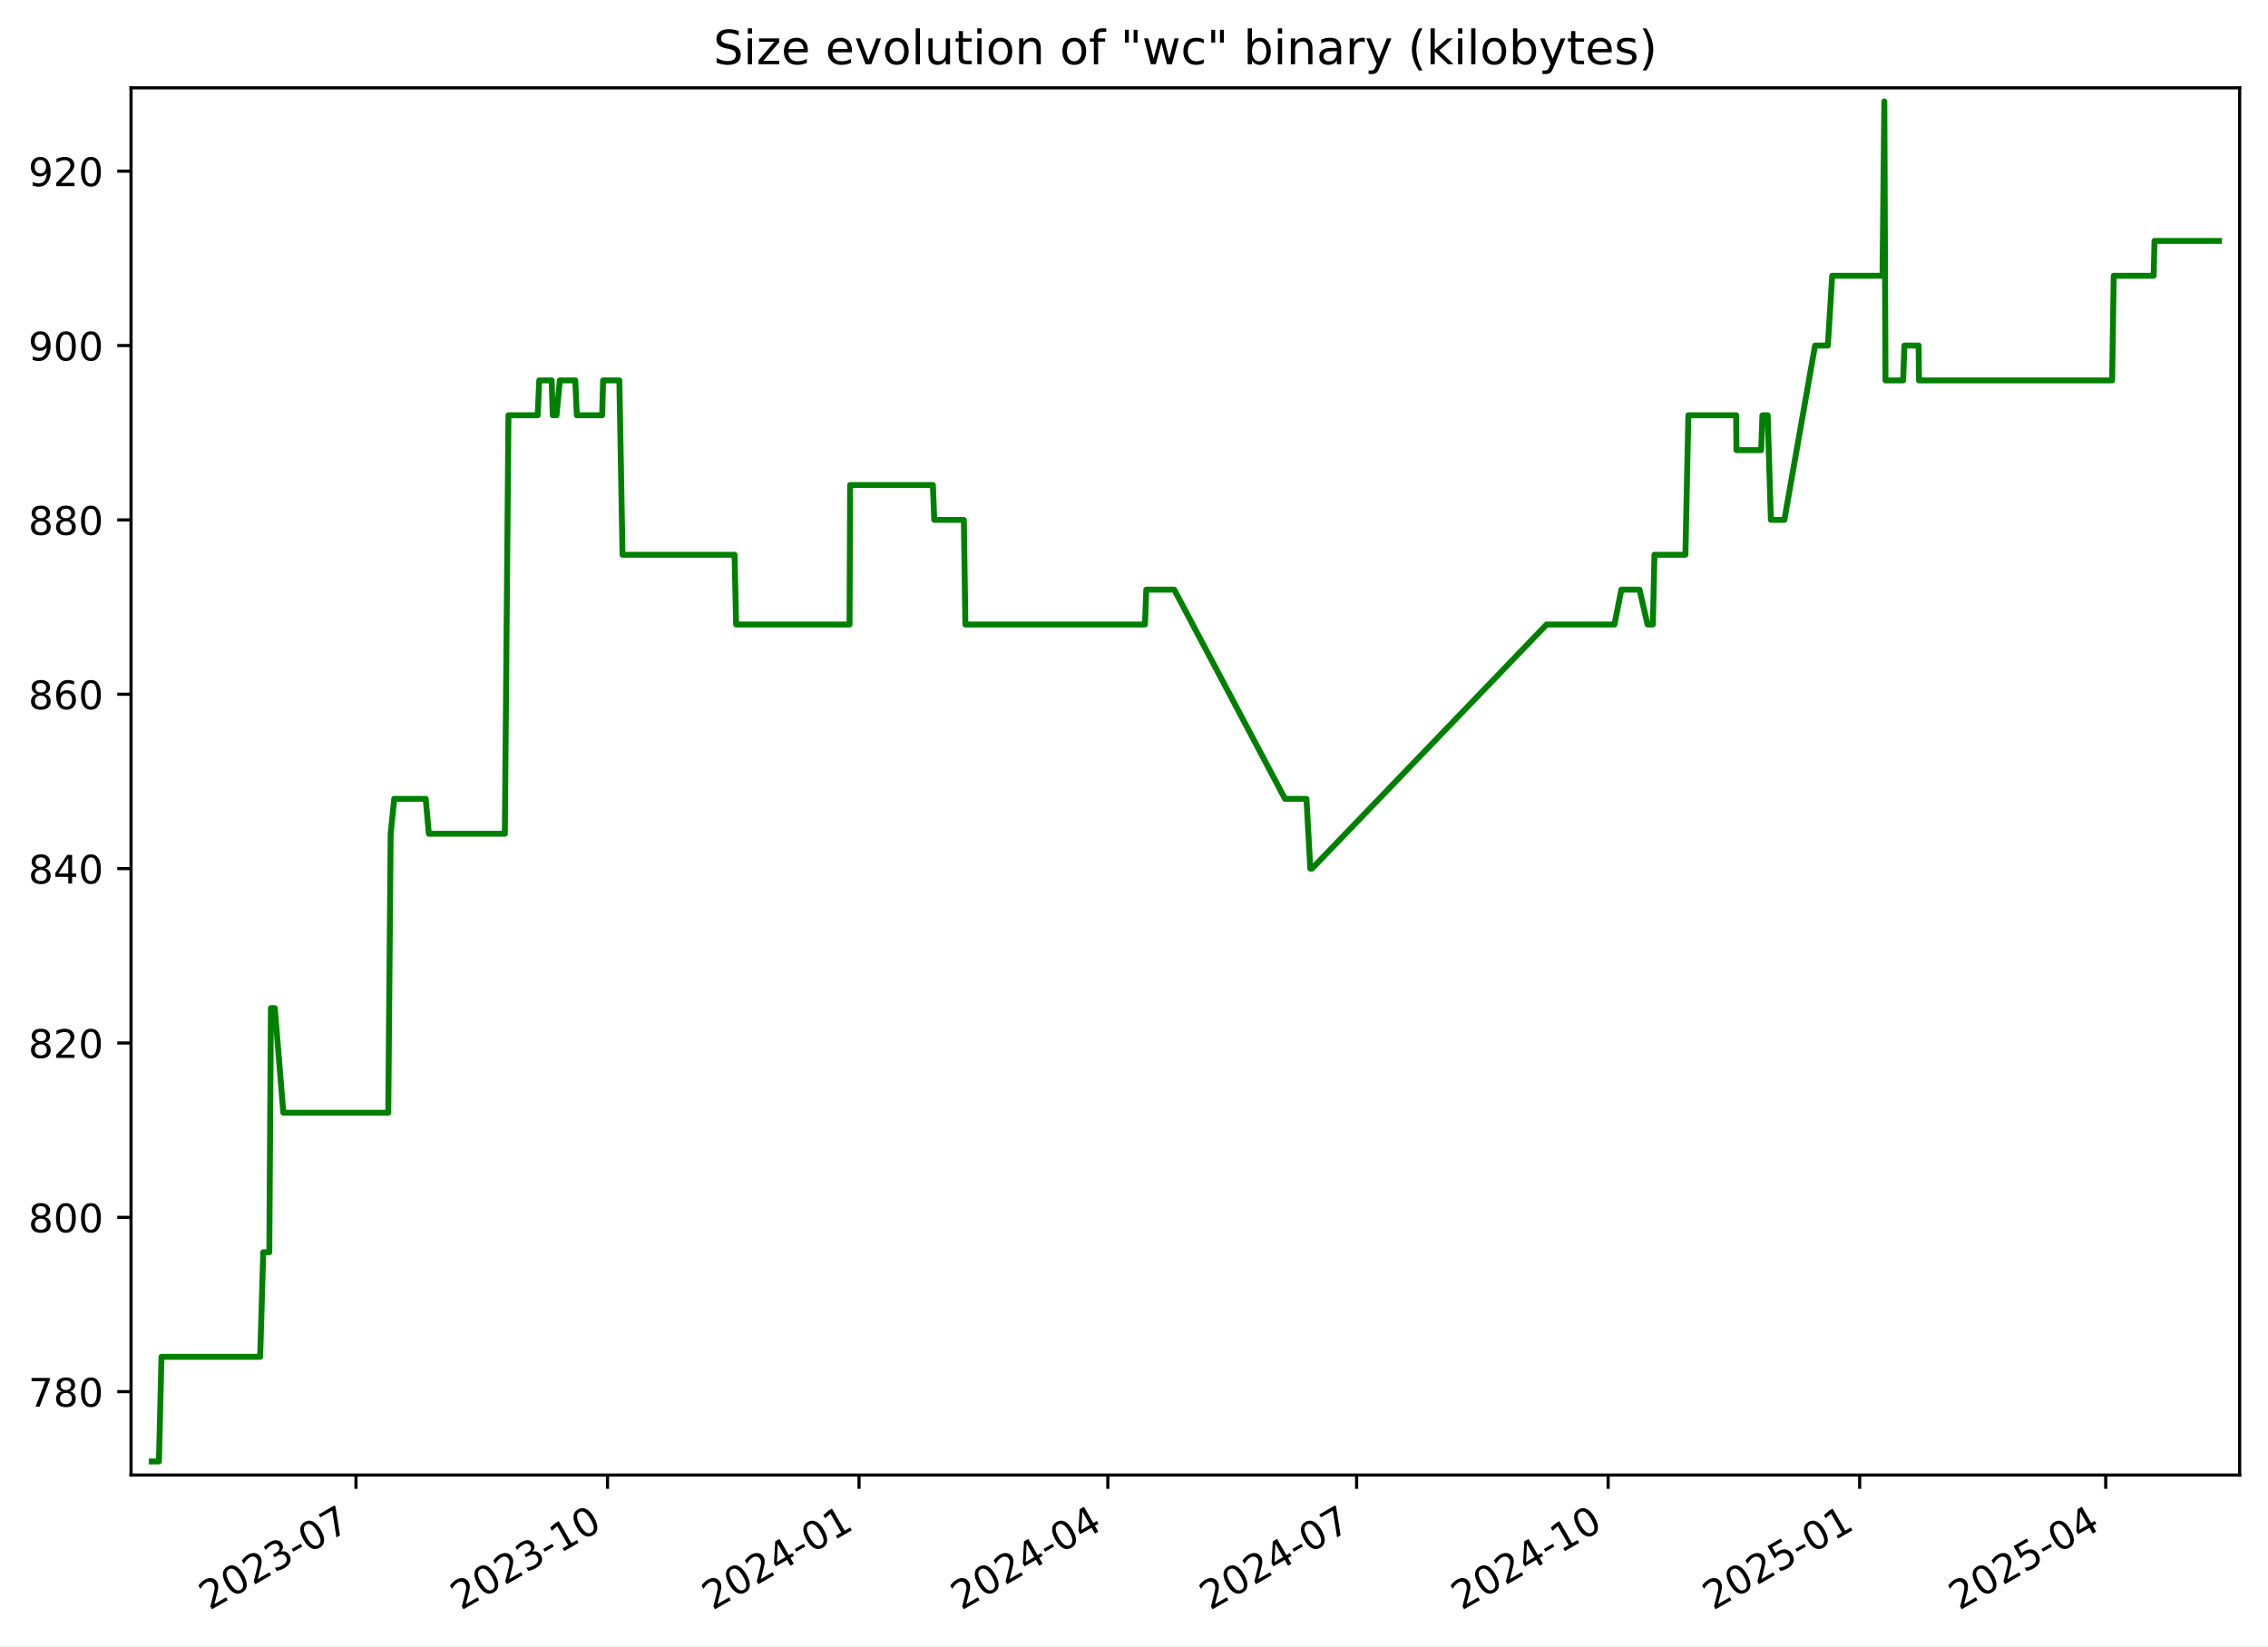
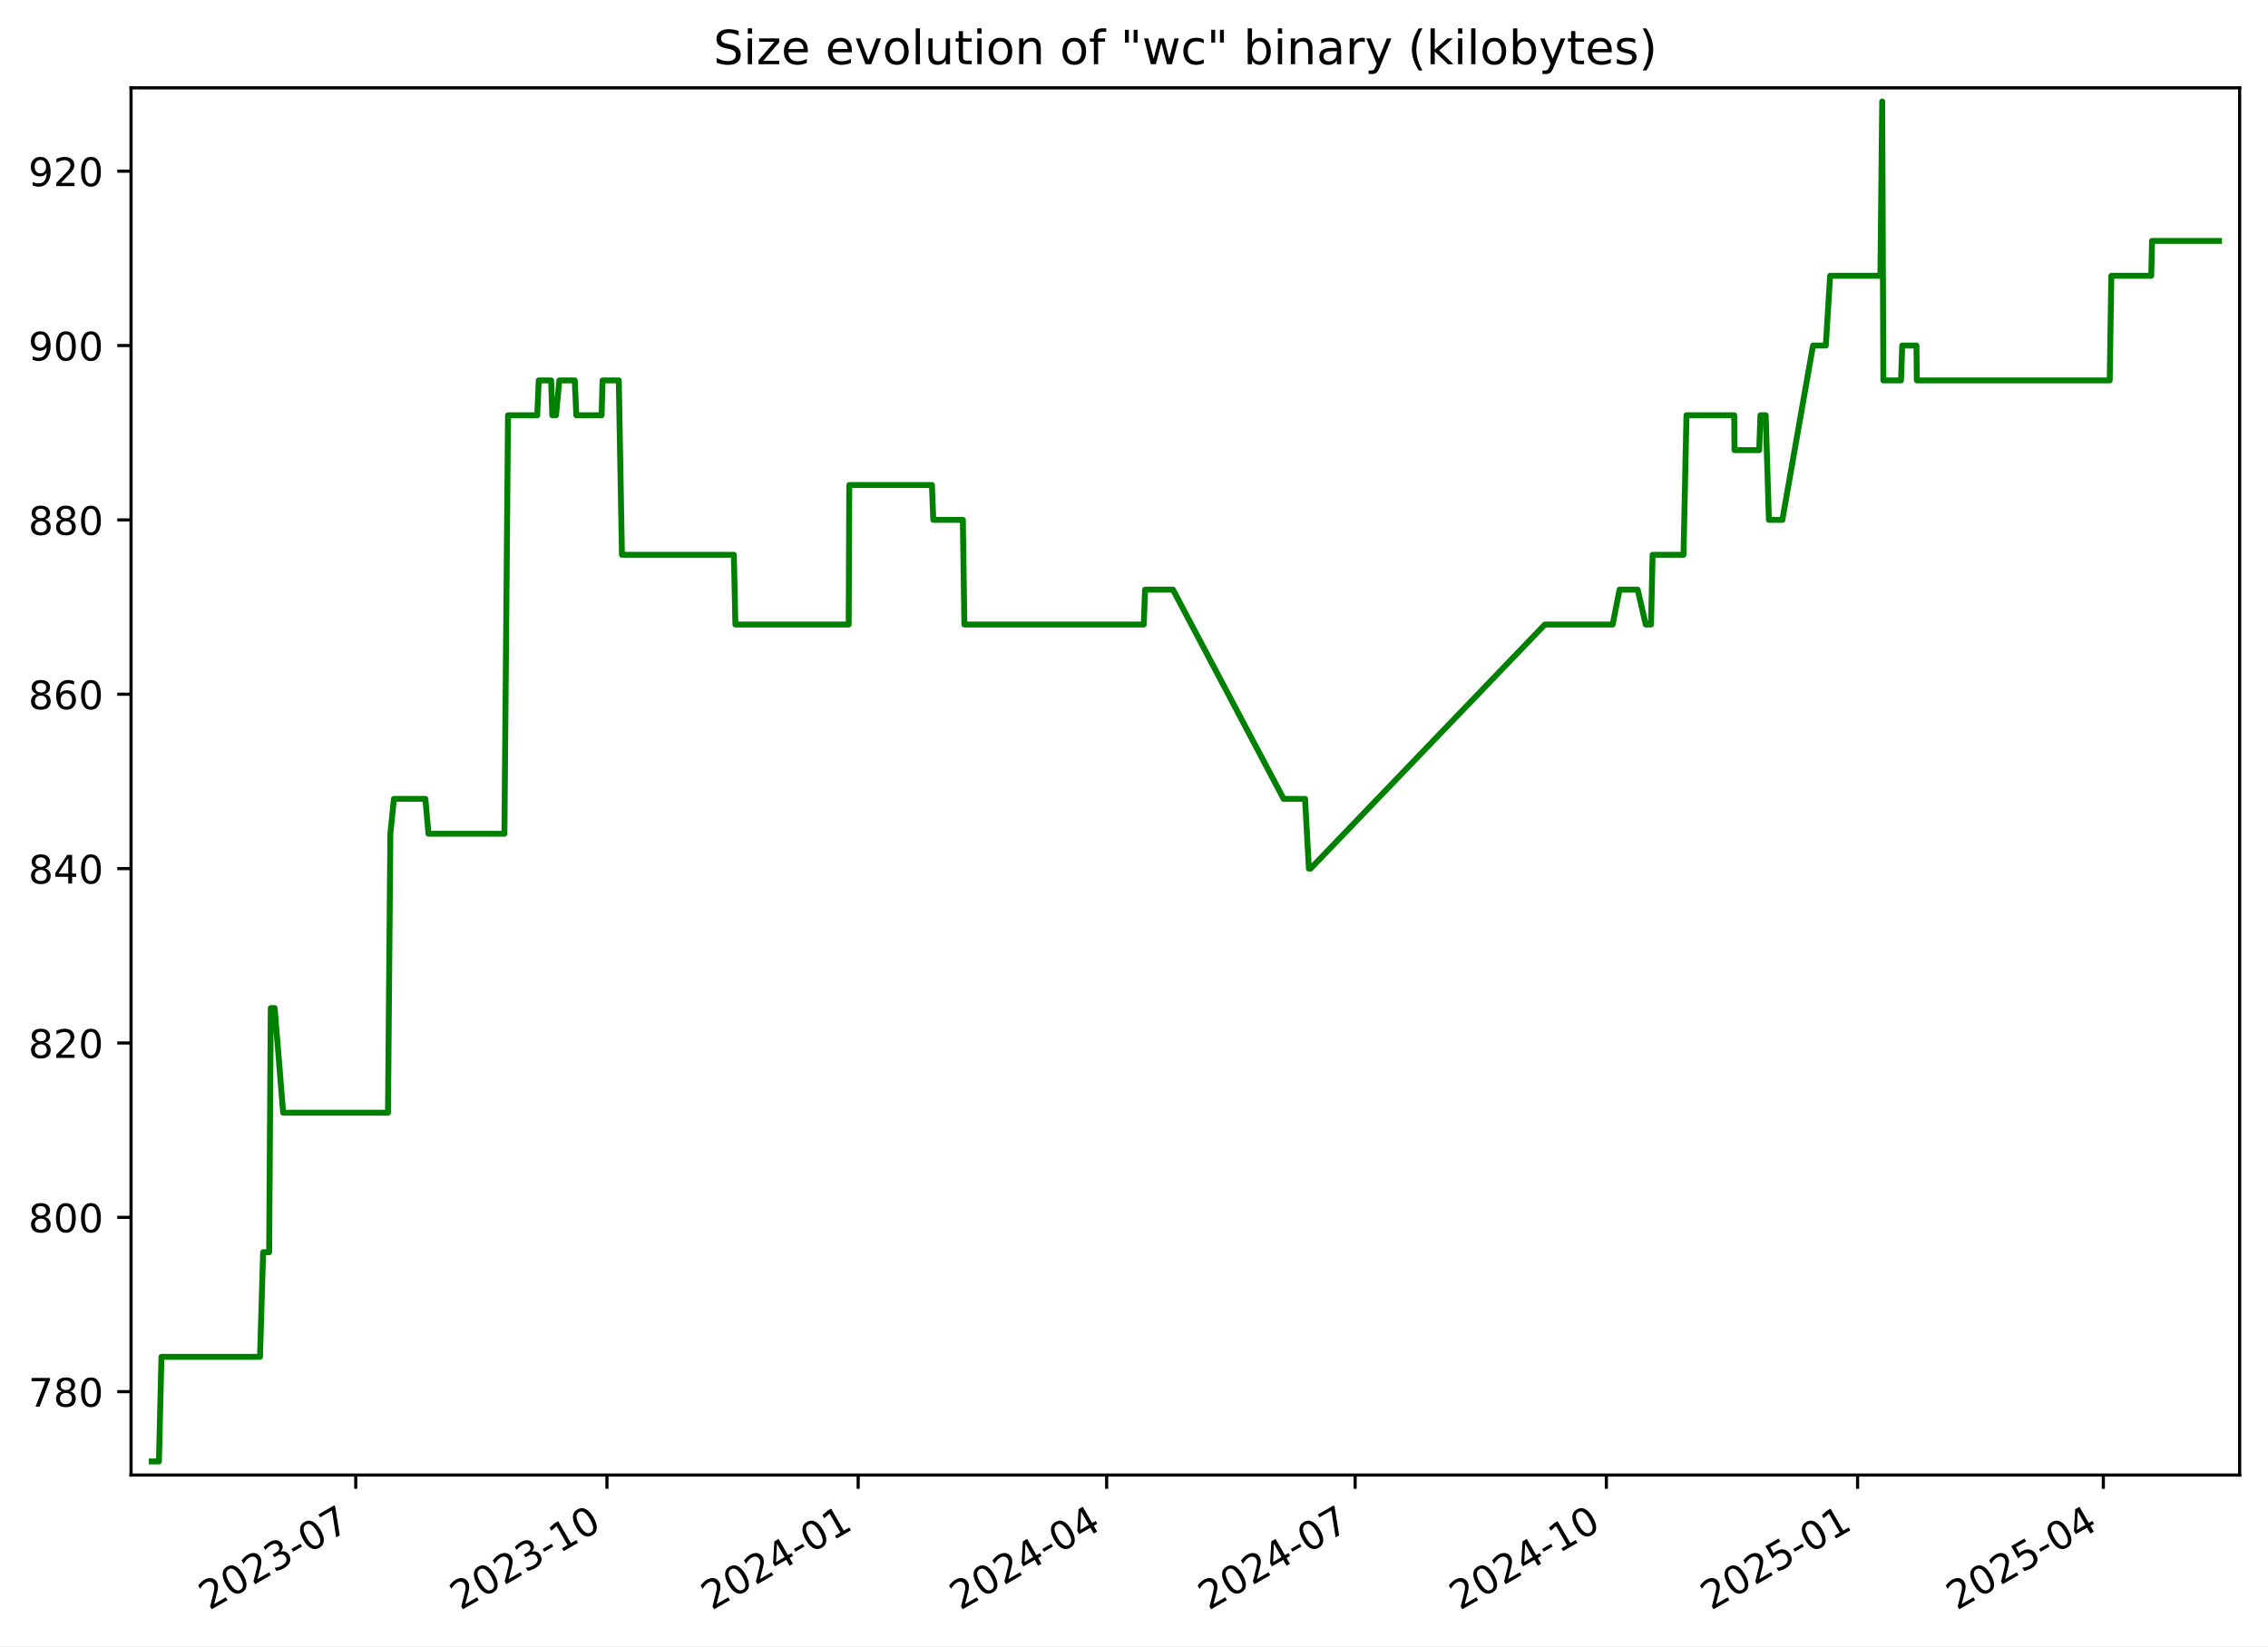
<svg xmlns="http://www.w3.org/2000/svg" xmlns:xlink="http://www.w3.org/1999/xlink" width="576.168pt" height="418.303pt" viewBox="0 0 576.168 418.303" version="1.1">
  <defs>
    <style type="text/css">*{stroke-linejoin: round; stroke-linecap: butt}</style>
  </defs>
  <g id="figure_1">
    <g id="patch_1">
      <path d="M -0 418.303  L 576.168 418.303  L 576.168 0  L -0 0  z " style="fill: #ffffff" />
    </g>
    <g id="axes_1">
      <g id="patch_2">
        <path d="M 33.288 374.83  L 568.967 374.83  L 568.967 22.318  L 33.288 22.318  z " style="fill: #ffffff" />
      </g>
      <g id="matplotlib.axis_1">
        <g id="xtick_1">
          <g id="line2d_1">
            <defs>
-               <path id="m609a48b369" d="M 0 0  L 0 3.5  " style="stroke: #000000; stroke-width: 0.8" />
+               <path id="mdf8e93906c" d="M 0 0  L 0 3.5  " style="stroke: #000000; stroke-width: 0.8" />
            </defs>
            <g>
-               <use xlink:href="#m609a48b369" x="90.436" y="374.83" style="stroke: #000000; stroke-width: 0.8" />
+               <use xlink:href="#mdf8e93906c" x="90.372" y="374.83" style="stroke: #000000; stroke-width: 0.8" />
            </g>
          </g>
          <g id="text_1">
-             <g transform="translate(53.21115 409.302) rotate(-30) scale(0.1 -0.1)">
+             <g transform="translate(53.14752 409.302) rotate(-30) scale(0.1 -0.1)">
              <defs>
                <path id="DejaVuSans-32" d="M 1228 531  L 3431 531  L 3431 0  L 469 0  L 469 531  Q 828 903 1448 1529  Q 2069 2156 2228 2338  Q 2531 2678 2651 2914  Q 2772 3150 2772 3378  Q 2772 3750 2511 3984  Q 2250 4219 1831 4219  Q 1534 4219 1204 4116  Q 875 4013 500 3803  L 500 4441  Q 881 4594 1212 4672  Q 1544 4750 1819 4750  Q 2544 4750 2975 4387  Q 3406 4025 3406 3419  Q 3406 3131 3298 2873  Q 3191 2616 2906 2266  Q 2828 2175 2409 1742  Q 1991 1309 1228 531  z " transform="scale(0.015625)" />
                <path id="DejaVuSans-30" d="M 2034 4250  Q 1547 4250 1301 3770  Q 1056 3291 1056 2328  Q 1056 1369 1301 889  Q 1547 409 2034 409  Q 2525 409 2770 889  Q 3016 1369 3016 2328  Q 3016 3291 2770 3770  Q 2525 4250 2034 4250  z M 2034 4750  Q 2819 4750 3233 4129  Q 3647 3509 3647 2328  Q 3647 1150 3233 529  Q 2819 -91 2034 -91  Q 1250 -91 836 529  Q 422 1150 422 2328  Q 422 3509 836 4129  Q 1250 4750 2034 4750  z " transform="scale(0.015625)" />
                <path id="DejaVuSans-33" d="M 2597 2516  Q 3050 2419 3304 2112  Q 3559 1806 3559 1356  Q 3559 666 3084 287  Q 2609 -91 1734 -91  Q 1441 -91 1130 -33  Q 819 25 488 141  L 488 750  Q 750 597 1062 519  Q 1375 441 1716 441  Q 2309 441 2620 675  Q 2931 909 2931 1356  Q 2931 1769 2642 2001  Q 2353 2234 1838 2234  L 1294 2234  L 1294 2753  L 1863 2753  Q 2328 2753 2575 2939  Q 2822 3125 2822 3475  Q 2822 3834 2567 4026  Q 2313 4219 1838 4219  Q 1578 4219 1281 4162  Q 984 4106 628 3988  L 628 4550  Q 988 4650 1302 4700  Q 1616 4750 1894 4750  Q 2613 4750 3031 4423  Q 3450 4097 3450 3541  Q 3450 3153 3228 2886  Q 3006 2619 2597 2516  z " transform="scale(0.015625)" />
                <path id="DejaVuSans-2d" d="M 313 2009  L 1997 2009  L 1997 1497  L 313 1497  L 313 2009  z " transform="scale(0.015625)" />
                <path id="DejaVuSans-37" d="M 525 4666  L 3525 4666  L 3525 4397  L 1831 0  L 1172 0  L 2766 4134  L 525 4134  L 525 4666  z " transform="scale(0.015625)" />
              </defs>
              <use xlink:href="#DejaVuSans-32" />
              <use xlink:href="#DejaVuSans-30" x="63.623" />
              <use xlink:href="#DejaVuSans-32" x="127.246" />
              <use xlink:href="#DejaVuSans-33" x="190.869" />
              <use xlink:href="#DejaVuSans-2d" x="254.492" />
              <use xlink:href="#DejaVuSans-30" x="290.576" />
              <use xlink:href="#DejaVuSans-37" x="354.199" />
            </g>
          </g>
        </g>
        <g id="xtick_2">
          <g id="line2d_2">
            <g>
-               <use xlink:href="#m609a48b369" x="154.334" y="374.83" style="stroke: #000000; stroke-width: 0.8" />
+               <use xlink:href="#mdf8e93906c" x="154.192" y="374.83" style="stroke: #000000; stroke-width: 0.8" />
            </g>
          </g>
          <g id="text_2">
-             <g transform="translate(117.1092 409.302) rotate(-30) scale(0.1 -0.1)">
+             <g transform="translate(116.9672 409.302) rotate(-30) scale(0.1 -0.1)">
              <defs>
                <path id="DejaVuSans-31" d="M 794 531  L 1825 531  L 1825 4091  L 703 3866  L 703 4441  L 1819 4666  L 2450 4666  L 2450 531  L 3481 531  L 3481 0  L 794 0  L 794 531  z " transform="scale(0.015625)" />
              </defs>
              <use xlink:href="#DejaVuSans-32" />
              <use xlink:href="#DejaVuSans-30" x="63.623" />
              <use xlink:href="#DejaVuSans-32" x="127.246" />
              <use xlink:href="#DejaVuSans-33" x="190.869" />
              <use xlink:href="#DejaVuSans-2d" x="254.492" />
              <use xlink:href="#DejaVuSans-31" x="290.576" />
              <use xlink:href="#DejaVuSans-30" x="354.199" />
            </g>
          </g>
        </g>
        <g id="xtick_3">
          <g id="line2d_3">
            <g>
-               <use xlink:href="#m609a48b369" x="218.232" y="374.83" style="stroke: #000000; stroke-width: 0.8" />
+               <use xlink:href="#mdf8e93906c" x="218.012" y="374.83" style="stroke: #000000; stroke-width: 0.8" />
            </g>
          </g>
          <g id="text_3">
-             <g transform="translate(181.0072 409.302) rotate(-30) scale(0.1 -0.1)">
+             <g transform="translate(180.7869 409.302) rotate(-30) scale(0.1 -0.1)">
              <defs>
                <path id="DejaVuSans-34" d="M 2419 4116  L 825 1625  L 2419 1625  L 2419 4116  z M 2253 4666  L 3047 4666  L 3047 1625  L 3713 1625  L 3713 1100  L 3047 1100  L 3047 0  L 2419 0  L 2419 1100  L 313 1100  L 313 1709  L 2253 4666  z " transform="scale(0.015625)" />
              </defs>
              <use xlink:href="#DejaVuSans-32" />
              <use xlink:href="#DejaVuSans-30" x="63.623" />
              <use xlink:href="#DejaVuSans-32" x="127.246" />
              <use xlink:href="#DejaVuSans-34" x="190.869" />
              <use xlink:href="#DejaVuSans-2d" x="254.492" />
              <use xlink:href="#DejaVuSans-30" x="290.576" />
              <use xlink:href="#DejaVuSans-31" x="354.199" />
            </g>
          </g>
        </g>
        <g id="xtick_4">
          <g id="line2d_4">
            <g>
-               <use xlink:href="#m609a48b369" x="281.436" y="374.83" style="stroke: #000000; stroke-width: 0.8" />
+               <use xlink:href="#mdf8e93906c" x="281.138" y="374.83" style="stroke: #000000; stroke-width: 0.8" />
            </g>
          </g>
          <g id="text_4">
-             <g transform="translate(244.2107 409.302) rotate(-30) scale(0.1 -0.1)">
+             <g transform="translate(243.9129 409.302) rotate(-30) scale(0.1 -0.1)">
              <use xlink:href="#DejaVuSans-32" />
              <use xlink:href="#DejaVuSans-30" x="63.623" />
              <use xlink:href="#DejaVuSans-32" x="127.246" />
              <use xlink:href="#DejaVuSans-34" x="190.869" />
              <use xlink:href="#DejaVuSans-2d" x="254.492" />
              <use xlink:href="#DejaVuSans-30" x="290.576" />
              <use xlink:href="#DejaVuSans-34" x="354.199" />
            </g>
          </g>
        </g>
        <g id="xtick_5">
          <g id="line2d_5">
            <g>
-               <use xlink:href="#m609a48b369" x="344.639" y="374.83" style="stroke: #000000; stroke-width: 0.8" />
+               <use xlink:href="#mdf8e93906c" x="344.264" y="374.83" style="stroke: #000000; stroke-width: 0.8" />
            </g>
          </g>
          <g id="text_5">
-             <g transform="translate(307.4142 409.302) rotate(-30) scale(0.1 -0.1)">
+             <g transform="translate(307.0388 409.302) rotate(-30) scale(0.1 -0.1)">
              <use xlink:href="#DejaVuSans-32" />
              <use xlink:href="#DejaVuSans-30" x="63.623" />
              <use xlink:href="#DejaVuSans-32" x="127.246" />
              <use xlink:href="#DejaVuSans-34" x="190.869" />
              <use xlink:href="#DejaVuSans-2d" x="254.492" />
              <use xlink:href="#DejaVuSans-30" x="290.576" />
              <use xlink:href="#DejaVuSans-37" x="354.199" />
            </g>
          </g>
        </g>
        <g id="xtick_6">
          <g id="line2d_6">
            <g>
-               <use xlink:href="#m609a48b369" x="408.537" y="374.83" style="stroke: #000000; stroke-width: 0.8" />
+               <use xlink:href="#mdf8e93906c" x="408.083" y="374.83" style="stroke: #000000; stroke-width: 0.8" />
            </g>
          </g>
          <g id="text_6">
-             <g transform="translate(371.3122 409.302) rotate(-30) scale(0.1 -0.1)">
+             <g transform="translate(370.8585 409.302) rotate(-30) scale(0.1 -0.1)">
              <use xlink:href="#DejaVuSans-32" />
              <use xlink:href="#DejaVuSans-30" x="63.623" />
              <use xlink:href="#DejaVuSans-32" x="127.246" />
              <use xlink:href="#DejaVuSans-34" x="190.869" />
              <use xlink:href="#DejaVuSans-2d" x="254.492" />
              <use xlink:href="#DejaVuSans-31" x="290.576" />
              <use xlink:href="#DejaVuSans-30" x="354.199" />
            </g>
          </g>
        </g>
        <g id="xtick_7">
          <g id="line2d_7">
            <g>
-               <use xlink:href="#m609a48b369" x="472.435" y="374.83" style="stroke: #000000; stroke-width: 0.8" />
+               <use xlink:href="#mdf8e93906c" x="471.903" y="374.83" style="stroke: #000000; stroke-width: 0.8" />
            </g>
          </g>
          <g id="text_7">
-             <g transform="translate(435.2102 409.302) rotate(-30) scale(0.1 -0.1)">
+             <g transform="translate(434.6782 409.302) rotate(-30) scale(0.1 -0.1)">
              <defs>
                <path id="DejaVuSans-35" d="M 691 4666  L 3169 4666  L 3169 4134  L 1269 4134  L 1269 2991  Q 1406 3038 1543 3061  Q 1681 3084 1819 3084  Q 2600 3084 3056 2656  Q 3513 2228 3513 1497  Q 3513 744 3044 326  Q 2575 -91 1722 -91  Q 1428 -91 1123 -41  Q 819 9 494 109  L 494 744  Q 775 591 1075 516  Q 1375 441 1709 441  Q 2250 441 2565 725  Q 2881 1009 2881 1497  Q 2881 1984 2565 2268  Q 2250 2553 1709 2553  Q 1456 2553 1204 2497  Q 953 2441 691 2322  L 691 4666  z " transform="scale(0.015625)" />
              </defs>
              <use xlink:href="#DejaVuSans-32" />
              <use xlink:href="#DejaVuSans-30" x="63.623" />
              <use xlink:href="#DejaVuSans-32" x="127.246" />
              <use xlink:href="#DejaVuSans-35" x="190.869" />
              <use xlink:href="#DejaVuSans-2d" x="254.492" />
              <use xlink:href="#DejaVuSans-30" x="290.576" />
              <use xlink:href="#DejaVuSans-31" x="354.199" />
            </g>
          </g>
        </g>
        <g id="xtick_8">
          <g id="line2d_8">
            <g>
-               <use xlink:href="#m609a48b369" x="534.944" y="374.83" style="stroke: #000000; stroke-width: 0.8" />
+               <use xlink:href="#mdf8e93906c" x="534.335" y="374.83" style="stroke: #000000; stroke-width: 0.8" />
            </g>
          </g>
          <g id="text_8">
-             <g transform="translate(497.7192 409.302) rotate(-30) scale(0.1 -0.1)">
+             <g transform="translate(497.1105 409.302) rotate(-30) scale(0.1 -0.1)">
              <use xlink:href="#DejaVuSans-32" />
              <use xlink:href="#DejaVuSans-30" x="63.623" />
              <use xlink:href="#DejaVuSans-32" x="127.246" />
              <use xlink:href="#DejaVuSans-35" x="190.869" />
              <use xlink:href="#DejaVuSans-2d" x="254.492" />
              <use xlink:href="#DejaVuSans-30" x="290.576" />
              <use xlink:href="#DejaVuSans-34" x="354.199" />
            </g>
          </g>
        </g>
      </g>
      <g id="matplotlib.axis_2">
        <g id="ytick_1">
          <g id="line2d_9">
            <defs>
-               <path id="m87b5bd0fde" d="M 0 0  L -3.5 0  " style="stroke: #000000; stroke-width: 0.8" />
+               <path id="m58eea92af4" d="M 0 0  L -3.5 0  " style="stroke: #000000; stroke-width: 0.8" />
            </defs>
            <g>
-               <use xlink:href="#m87b5bd0fde" x="33.288" y="353.651" style="stroke: #000000; stroke-width: 0.8" />
+               <use xlink:href="#m58eea92af4" x="33.288" y="353.651" style="stroke: #000000; stroke-width: 0.8" />
            </g>
          </g>
          <g id="text_9">
            <g transform="translate(7.2 357.4503) scale(0.1 -0.1)">
              <defs>
                <path id="DejaVuSans-38" d="M 2034 2216  Q 1584 2216 1326 1975  Q 1069 1734 1069 1313  Q 1069 891 1326 650  Q 1584 409 2034 409  Q 2484 409 2743 651  Q 3003 894 3003 1313  Q 3003 1734 2745 1975  Q 2488 2216 2034 2216  z M 1403 2484  Q 997 2584 770 2862  Q 544 3141 544 3541  Q 544 4100 942 4425  Q 1341 4750 2034 4750  Q 2731 4750 3128 4425  Q 3525 4100 3525 3541  Q 3525 3141 3298 2862  Q 3072 2584 2669 2484  Q 3125 2378 3379 2068  Q 3634 1759 3634 1313  Q 3634 634 3220 271  Q 2806 -91 2034 -91  Q 1263 -91 848 271  Q 434 634 434 1313  Q 434 1759 690 2068  Q 947 2378 1403 2484  z M 1172 3481  Q 1172 3119 1398 2916  Q 1625 2713 2034 2713  Q 2441 2713 2670 2916  Q 2900 3119 2900 3481  Q 2900 3844 2670 4047  Q 2441 4250 2034 4250  Q 1625 4250 1398 4047  Q 1172 3844 1172 3481  z " transform="scale(0.015625)" />
              </defs>
              <use xlink:href="#DejaVuSans-37" />
              <use xlink:href="#DejaVuSans-38" x="63.623" />
              <use xlink:href="#DejaVuSans-30" x="127.246" />
            </g>
          </g>
        </g>
        <g id="ytick_2">
          <g id="line2d_10">
            <g>
-               <use xlink:href="#m87b5bd0fde" x="33.288" y="309.343" style="stroke: #000000; stroke-width: 0.8" />
+               <use xlink:href="#m58eea92af4" x="33.288" y="309.343" style="stroke: #000000; stroke-width: 0.8" />
            </g>
          </g>
          <g id="text_10">
            <g transform="translate(7.2 313.1426) scale(0.1 -0.1)">
              <use xlink:href="#DejaVuSans-38" />
              <use xlink:href="#DejaVuSans-30" x="63.623" />
              <use xlink:href="#DejaVuSans-30" x="127.246" />
            </g>
          </g>
        </g>
        <g id="ytick_3">
          <g id="line2d_11">
            <g>
-               <use xlink:href="#m87b5bd0fde" x="33.288" y="265.036" style="stroke: #000000; stroke-width: 0.8" />
+               <use xlink:href="#m58eea92af4" x="33.288" y="265.036" style="stroke: #000000; stroke-width: 0.8" />
            </g>
          </g>
          <g id="text_11">
            <g transform="translate(7.2 268.8349) scale(0.1 -0.1)">
              <use xlink:href="#DejaVuSans-38" />
              <use xlink:href="#DejaVuSans-32" x="63.623" />
              <use xlink:href="#DejaVuSans-30" x="127.246" />
            </g>
          </g>
        </g>
        <g id="ytick_4">
          <g id="line2d_12">
            <g>
-               <use xlink:href="#m87b5bd0fde" x="33.288" y="220.728" style="stroke: #000000; stroke-width: 0.8" />
+               <use xlink:href="#m58eea92af4" x="33.288" y="220.728" style="stroke: #000000; stroke-width: 0.8" />
            </g>
          </g>
          <g id="text_12">
            <g transform="translate(7.2 224.5272) scale(0.1 -0.1)">
              <use xlink:href="#DejaVuSans-38" />
              <use xlink:href="#DejaVuSans-34" x="63.623" />
              <use xlink:href="#DejaVuSans-30" x="127.246" />
            </g>
          </g>
        </g>
        <g id="ytick_5">
          <g id="line2d_13">
            <g>
-               <use xlink:href="#m87b5bd0fde" x="33.288" y="176.42" style="stroke: #000000; stroke-width: 0.8" />
+               <use xlink:href="#m58eea92af4" x="33.288" y="176.42" style="stroke: #000000; stroke-width: 0.8" />
            </g>
          </g>
          <g id="text_13">
            <g transform="translate(7.2 180.2195) scale(0.1 -0.1)">
              <defs>
                <path id="DejaVuSans-36" d="M 2113 2584  Q 1688 2584 1439 2293  Q 1191 2003 1191 1497  Q 1191 994 1439 701  Q 1688 409 2113 409  Q 2538 409 2786 701  Q 3034 994 3034 1497  Q 3034 2003 2786 2293  Q 2538 2584 2113 2584  z M 3366 4563  L 3366 3988  Q 3128 4100 2886 4159  Q 2644 4219 2406 4219  Q 1781 4219 1451 3797  Q 1122 3375 1075 2522  Q 1259 2794 1537 2939  Q 1816 3084 2150 3084  Q 2853 3084 3261 2657  Q 3669 2231 3669 1497  Q 3669 778 3244 343  Q 2819 -91 2113 -91  Q 1303 -91 875 529  Q 447 1150 447 2328  Q 447 3434 972 4092  Q 1497 4750 2381 4750  Q 2619 4750 2861 4703  Q 3103 4656 3366 4563  z " transform="scale(0.015625)" />
              </defs>
              <use xlink:href="#DejaVuSans-38" />
              <use xlink:href="#DejaVuSans-36" x="63.623" />
              <use xlink:href="#DejaVuSans-30" x="127.246" />
            </g>
          </g>
        </g>
        <g id="ytick_6">
          <g id="line2d_14">
            <g>
-               <use xlink:href="#m87b5bd0fde" x="33.288" y="132.113" style="stroke: #000000; stroke-width: 0.8" />
+               <use xlink:href="#m58eea92af4" x="33.288" y="132.113" style="stroke: #000000; stroke-width: 0.8" />
            </g>
          </g>
          <g id="text_14">
            <g transform="translate(7.2 135.9118) scale(0.1 -0.1)">
              <use xlink:href="#DejaVuSans-38" />
              <use xlink:href="#DejaVuSans-38" x="63.623" />
              <use xlink:href="#DejaVuSans-30" x="127.246" />
            </g>
          </g>
        </g>
        <g id="ytick_7">
          <g id="line2d_15">
            <g>
-               <use xlink:href="#m87b5bd0fde" x="33.288" y="87.805" style="stroke: #000000; stroke-width: 0.8" />
+               <use xlink:href="#m58eea92af4" x="33.288" y="87.805" style="stroke: #000000; stroke-width: 0.8" />
            </g>
          </g>
          <g id="text_15">
            <g transform="translate(7.2 91.60411) scale(0.1 -0.1)">
              <defs>
                <path id="DejaVuSans-39" d="M 703 97  L 703 672  Q 941 559 1184 500  Q 1428 441 1663 441  Q 2288 441 2617 861  Q 2947 1281 2994 2138  Q 2813 1869 2534 1725  Q 2256 1581 1919 1581  Q 1219 1581 811 2004  Q 403 2428 403 3163  Q 403 3881 828 4315  Q 1253 4750 1959 4750  Q 2769 4750 3195 4129  Q 3622 3509 3622 2328  Q 3622 1225 3098 567  Q 2575 -91 1691 -91  Q 1453 -91 1209 -44  Q 966 3 703 97  z M 1959 2075  Q 2384 2075 2632 2365  Q 2881 2656 2881 3163  Q 2881 3666 2632 3958  Q 2384 4250 1959 4250  Q 1534 4250 1286 3958  Q 1038 3666 1038 3163  Q 1038 2656 1286 2365  Q 1534 2075 1959 2075  z " transform="scale(0.015625)" />
              </defs>
              <use xlink:href="#DejaVuSans-39" />
              <use xlink:href="#DejaVuSans-30" x="63.623" />
              <use xlink:href="#DejaVuSans-30" x="127.246" />
            </g>
          </g>
        </g>
        <g id="ytick_8">
          <g id="line2d_16">
            <g>
-               <use xlink:href="#m87b5bd0fde" x="33.288" y="43.497" style="stroke: #000000; stroke-width: 0.8" />
+               <use xlink:href="#m58eea92af4" x="33.288" y="43.497" style="stroke: #000000; stroke-width: 0.8" />
            </g>
          </g>
          <g id="text_16">
            <g transform="translate(7.2 47.29642) scale(0.1 -0.1)">
              <use xlink:href="#DejaVuSans-39" />
              <use xlink:href="#DejaVuSans-32" x="63.623" />
              <use xlink:href="#DejaVuSans-30" x="127.246" />
            </g>
          </g>
        </g>
      </g>
      <g id="line2d_17">
-         <path d="M 38.539 371.374  L 40.378 371.374  L 41.021 344.79  L 66.088 344.79  L 66.882 318.205  L 68.414 318.205  L 68.821 256.174  L 69.813 256.174  L 71.978 282.759  L 98.638 282.759  L 99.243 211.866  L 100.147 203.005  L 108.152 203.005  L 108.941 211.866  L 128.253 211.866  L 129.167 105.528  L 136.599 105.528  L 136.989 96.666  L 140.141 96.666  L 140.428 105.528  L 141.375 105.528  L 142.224 96.666  L 146.148 96.666  L 146.539 105.528  L 152.973 105.528  L 153.216 96.666  L 157.342 96.666  L 158.147 140.974  L 186.609 140.974  L 187.006 158.697  L 215.822 158.697  L 215.972 123.251  L 236.991 123.251  L 237.341 132.113  L 244.858 132.113  L 245.248 158.697  L 290.875 158.697  L 291.207 149.836  L 298.3 149.836  L 326.45 203.005  L 331.898 203.005  L 332.876 220.728  L 333.299 220.728  L 392.899 158.697  L 410.138 158.697  L 411.896 149.836  L 416.506 149.836  L 418.549 158.697  L 419.897 158.697  L 420.302 140.974  L 428.164 140.974  L 428.915 105.528  L 441.056 105.528  L 441.131 114.39  L 447.407 114.39  L 447.732 105.528  L 449.065 105.528  L 449.88 132.113  L 453.3 132.113  L 461.101 87.805  L 464.354 87.805  L 465.452 70.082  L 478.238 70.082  L 478.701 25.774  L 478.993 96.666  L 483.485 96.666  L 483.792 87.805  L 487.412 87.805  L 487.508 96.666  L 536.568 96.666  L 536.978 70.082  L 547.127 70.082  L 547.339 61.22  L 563.716 61.22  L 563.716 61.22  " clip-path="url(#p715c307935)" style="fill: none; stroke: #008000; stroke-width: 1.5; stroke-linecap: square" />
+         <path d="M 38.539 371.374  L 40.376 371.374  L 41.018 344.79  L 66.054 344.79  L 66.848 318.205  L 68.377 318.205  L 68.783 256.174  L 69.775 256.174  L 71.937 282.759  L 98.565 282.759  L 99.169 211.866  L 100.071 203.005  L 108.067 203.005  L 108.854 211.866  L 128.143 211.866  L 129.056 105.528  L 136.478 105.528  L 136.868 96.666  L 140.016 96.666  L 140.303 105.528  L 141.249 105.528  L 142.097 96.666  L 146.017 96.666  L 146.407 105.528  L 152.833 105.528  L 153.075 96.666  L 157.196 96.666  L 158 140.974  L 186.427 140.974  L 186.824 158.697  L 215.604 158.697  L 215.754 123.251  L 236.747 123.251  L 237.097 132.113  L 244.605 132.113  L 244.994 158.697  L 290.566 158.697  L 290.897 149.836  L 297.981 149.836  L 326.097 203.005  L 331.538 203.005  L 332.515 220.728  L 332.938 220.728  L 392.465 158.697  L 409.682 158.697  L 411.438 149.836  L 416.042 149.836  L 418.083 158.697  L 419.43 158.697  L 419.834 140.974  L 427.686 140.974  L 428.436 105.528  L 440.563 105.528  L 440.637 114.39  L 446.906 114.39  L 447.23 105.528  L 448.562 105.528  L 449.376 132.113  L 452.791 132.113  L 460.583 87.805  L 463.832 87.805  L 464.929 70.082  L 477.699 70.082  L 478.162 25.774  L 478.453 96.666  L 482.939 96.666  L 483.246 87.805  L 486.862 87.805  L 486.957 96.666  L 535.958 96.666  L 536.366 70.082  L 546.504 70.082  L 546.715 61.22  L 563.716 61.22  L 563.716 61.22  " clip-path="url(#pd7e24c7621)" style="fill: none; stroke: #008000; stroke-width: 1.5; stroke-linecap: square" />
      </g>
      <g id="patch_3">
        <path d="M 33.288 374.83  L 33.288 22.318  " style="fill: none; stroke: #000000; stroke-width: 0.8; stroke-linejoin: miter; stroke-linecap: square" />
      </g>
      <g id="patch_4">
        <path d="M 568.967 374.83  L 568.967 22.318  " style="fill: none; stroke: #000000; stroke-width: 0.8; stroke-linejoin: miter; stroke-linecap: square" />
      </g>
      <g id="patch_5">
        <path d="M 33.288 374.83  L 568.967 374.83  " style="fill: none; stroke: #000000; stroke-width: 0.8; stroke-linejoin: miter; stroke-linecap: square" />
      </g>
      <g id="patch_6">
        <path d="M 33.288 22.318  L 568.967 22.318  " style="fill: none; stroke: #000000; stroke-width: 0.8; stroke-linejoin: miter; stroke-linecap: square" />
      </g>
      <g id="text_17">
        <g transform="translate(181.2259 16.31812) scale(0.12 -0.12)">
          <defs>
            <path id="DejaVuSans-53" d="M 3425 4513  L 3425 3897  Q 3066 4069 2747 4153  Q 2428 4238 2131 4238  Q 1616 4238 1336 4038  Q 1056 3838 1056 3469  Q 1056 3159 1242 3001  Q 1428 2844 1947 2747  L 2328 2669  Q 3034 2534 3370 2195  Q 3706 1856 3706 1288  Q 3706 609 3251 259  Q 2797 -91 1919 -91  Q 1588 -91 1214 -16  Q 841 59 441 206  L 441 856  Q 825 641 1194 531  Q 1563 422 1919 422  Q 2459 422 2753 634  Q 3047 847 3047 1241  Q 3047 1584 2836 1778  Q 2625 1972 2144 2069  L 1759 2144  Q 1053 2284 737 2584  Q 422 2884 422 3419  Q 422 4038 858 4394  Q 1294 4750 2059 4750  Q 2388 4750 2728 4690  Q 3069 4631 3425 4513  z " transform="scale(0.015625)" />
            <path id="DejaVuSans-69" d="M 603 3500  L 1178 3500  L 1178 0  L 603 0  L 603 3500  z M 603 4863  L 1178 4863  L 1178 4134  L 603 4134  L 603 4863  z " transform="scale(0.015625)" />
            <path id="DejaVuSans-7a" d="M 353 3500  L 3084 3500  L 3084 2975  L 922 459  L 3084 459  L 3084 0  L 275 0  L 275 525  L 2438 3041  L 353 3041  L 353 3500  z " transform="scale(0.015625)" />
            <path id="DejaVuSans-65" d="M 3597 1894  L 3597 1613  L 953 1613  Q 991 1019 1311 708  Q 1631 397 2203 397  Q 2534 397 2845 478  Q 3156 559 3463 722  L 3463 178  Q 3153 47 2828 -22  Q 2503 -91 2169 -91  Q 1331 -91 842 396  Q 353 884 353 1716  Q 353 2575 817 3079  Q 1281 3584 2069 3584  Q 2775 3584 3186 3129  Q 3597 2675 3597 1894  z M 3022 2063  Q 3016 2534 2758 2815  Q 2500 3097 2075 3097  Q 1594 3097 1305 2825  Q 1016 2553 972 2059  L 3022 2063  z " transform="scale(0.015625)" />
            <path id="DejaVuSans-20" transform="scale(0.015625)" />
            <path id="DejaVuSans-76" d="M 191 3500  L 800 3500  L 1894 563  L 2988 3500  L 3597 3500  L 2284 0  L 1503 0  L 191 3500  z " transform="scale(0.015625)" />
            <path id="DejaVuSans-6f" d="M 1959 3097  Q 1497 3097 1228 2736  Q 959 2375 959 1747  Q 959 1119 1226 758  Q 1494 397 1959 397  Q 2419 397 2687 759  Q 2956 1122 2956 1747  Q 2956 2369 2687 2733  Q 2419 3097 1959 3097  z M 1959 3584  Q 2709 3584 3137 3096  Q 3566 2609 3566 1747  Q 3566 888 3137 398  Q 2709 -91 1959 -91  Q 1206 -91 779 398  Q 353 888 353 1747  Q 353 2609 779 3096  Q 1206 3584 1959 3584  z " transform="scale(0.015625)" />
            <path id="DejaVuSans-6c" d="M 603 4863  L 1178 4863  L 1178 0  L 603 0  L 603 4863  z " transform="scale(0.015625)" />
            <path id="DejaVuSans-75" d="M 544 1381  L 544 3500  L 1119 3500  L 1119 1403  Q 1119 906 1312 657  Q 1506 409 1894 409  Q 2359 409 2629 706  Q 2900 1003 2900 1516  L 2900 3500  L 3475 3500  L 3475 0  L 2900 0  L 2900 538  Q 2691 219 2414 64  Q 2138 -91 1772 -91  Q 1169 -91 856 284  Q 544 659 544 1381  z M 1991 3584  L 1991 3584  z " transform="scale(0.015625)" />
            <path id="DejaVuSans-74" d="M 1172 4494  L 1172 3500  L 2356 3500  L 2356 3053  L 1172 3053  L 1172 1153  Q 1172 725 1289 603  Q 1406 481 1766 481  L 2356 481  L 2356 0  L 1766 0  Q 1100 0 847 248  Q 594 497 594 1153  L 594 3053  L 172 3053  L 172 3500  L 594 3500  L 594 4494  L 1172 4494  z " transform="scale(0.015625)" />
            <path id="DejaVuSans-6e" d="M 3513 2113  L 3513 0  L 2938 0  L 2938 2094  Q 2938 2591 2744 2837  Q 2550 3084 2163 3084  Q 1697 3084 1428 2787  Q 1159 2491 1159 1978  L 1159 0  L 581 0  L 581 3500  L 1159 3500  L 1159 2956  Q 1366 3272 1645 3428  Q 1925 3584 2291 3584  Q 2894 3584 3203 3211  Q 3513 2838 3513 2113  z " transform="scale(0.015625)" />
            <path id="DejaVuSans-66" d="M 2375 4863  L 2375 4384  L 1825 4384  Q 1516 4384 1395 4259  Q 1275 4134 1275 3809  L 1275 3500  L 2222 3500  L 2222 3053  L 1275 3053  L 1275 0  L 697 0  L 697 3053  L 147 3053  L 147 3500  L 697 3500  L 697 3744  Q 697 4328 969 4595  Q 1241 4863 1831 4863  L 2375 4863  z " transform="scale(0.015625)" />
            <path id="DejaVuSans-22" d="M 1147 4666  L 1147 2931  L 616 2931  L 616 4666  L 1147 4666  z M 2328 4666  L 2328 2931  L 1797 2931  L 1797 4666  L 2328 4666  z " transform="scale(0.015625)" />
            <path id="DejaVuSans-77" d="M 269 3500  L 844 3500  L 1563 769  L 2278 3500  L 2956 3500  L 3675 769  L 4391 3500  L 4966 3500  L 4050 0  L 3372 0  L 2619 2869  L 1863 0  L 1184 0  L 269 3500  z " transform="scale(0.015625)" />
            <path id="DejaVuSans-63" d="M 3122 3366  L 3122 2828  Q 2878 2963 2633 3030  Q 2388 3097 2138 3097  Q 1578 3097 1268 2742  Q 959 2388 959 1747  Q 959 1106 1268 751  Q 1578 397 2138 397  Q 2388 397 2633 464  Q 2878 531 3122 666  L 3122 134  Q 2881 22 2623 -34  Q 2366 -91 2075 -91  Q 1284 -91 818 406  Q 353 903 353 1747  Q 353 2603 823 3093  Q 1294 3584 2113 3584  Q 2378 3584 2631 3529  Q 2884 3475 3122 3366  z " transform="scale(0.015625)" />
            <path id="DejaVuSans-62" d="M 3116 1747  Q 3116 2381 2855 2742  Q 2594 3103 2138 3103  Q 1681 3103 1420 2742  Q 1159 2381 1159 1747  Q 1159 1113 1420 752  Q 1681 391 2138 391  Q 2594 391 2855 752  Q 3116 1113 3116 1747  z M 1159 2969  Q 1341 3281 1617 3432  Q 1894 3584 2278 3584  Q 2916 3584 3314 3078  Q 3713 2572 3713 1747  Q 3713 922 3314 415  Q 2916 -91 2278 -91  Q 1894 -91 1617 61  Q 1341 213 1159 525  L 1159 0  L 581 0  L 581 4863  L 1159 4863  L 1159 2969  z " transform="scale(0.015625)" />
            <path id="DejaVuSans-61" d="M 2194 1759  Q 1497 1759 1228 1600  Q 959 1441 959 1056  Q 959 750 1161 570  Q 1363 391 1709 391  Q 2188 391 2477 730  Q 2766 1069 2766 1631  L 2766 1759  L 2194 1759  z M 3341 1997  L 3341 0  L 2766 0  L 2766 531  Q 2569 213 2275 61  Q 1981 -91 1556 -91  Q 1019 -91 701 211  Q 384 513 384 1019  Q 384 1609 779 1909  Q 1175 2209 1959 2209  L 2766 2209  L 2766 2266  Q 2766 2663 2505 2880  Q 2244 3097 1772 3097  Q 1472 3097 1187 3025  Q 903 2953 641 2809  L 641 3341  Q 956 3463 1253 3523  Q 1550 3584 1831 3584  Q 2591 3584 2966 3190  Q 3341 2797 3341 1997  z " transform="scale(0.015625)" />
            <path id="DejaVuSans-72" d="M 2631 2963  Q 2534 3019 2420 3045  Q 2306 3072 2169 3072  Q 1681 3072 1420 2755  Q 1159 2438 1159 1844  L 1159 0  L 581 0  L 581 3500  L 1159 3500  L 1159 2956  Q 1341 3275 1631 3429  Q 1922 3584 2338 3584  Q 2397 3584 2469 3576  Q 2541 3569 2628 3553  L 2631 2963  z " transform="scale(0.015625)" />
            <path id="DejaVuSans-79" d="M 2059 -325  Q 1816 -950 1584 -1140  Q 1353 -1331 966 -1331  L 506 -1331  L 506 -850  L 844 -850  Q 1081 -850 1212 -737  Q 1344 -625 1503 -206  L 1606 56  L 191 3500  L 800 3500  L 1894 763  L 2988 3500  L 3597 3500  L 2059 -325  z " transform="scale(0.015625)" />
            <path id="DejaVuSans-28" d="M 1984 4856  Q 1566 4138 1362 3434  Q 1159 2731 1159 2009  Q 1159 1288 1364 580  Q 1569 -128 1984 -844  L 1484 -844  Q 1016 -109 783 600  Q 550 1309 550 2009  Q 550 2706 781 3412  Q 1013 4119 1484 4856  L 1984 4856  z " transform="scale(0.015625)" />
            <path id="DejaVuSans-6b" d="M 581 4863  L 1159 4863  L 1159 1991  L 2875 3500  L 3609 3500  L 1753 1863  L 3688 0  L 2938 0  L 1159 1709  L 1159 0  L 581 0  L 581 4863  z " transform="scale(0.015625)" />
            <path id="DejaVuSans-73" d="M 2834 3397  L 2834 2853  Q 2591 2978 2328 3040  Q 2066 3103 1784 3103  Q 1356 3103 1142 2972  Q 928 2841 928 2578  Q 928 2378 1081 2264  Q 1234 2150 1697 2047  L 1894 2003  Q 2506 1872 2764 1633  Q 3022 1394 3022 966  Q 3022 478 2636 193  Q 2250 -91 1575 -91  Q 1294 -91 989 -36  Q 684 19 347 128  L 347 722  Q 666 556 975 473  Q 1284 391 1588 391  Q 1994 391 2212 530  Q 2431 669 2431 922  Q 2431 1156 2273 1281  Q 2116 1406 1581 1522  L 1381 1569  Q 847 1681 609 1914  Q 372 2147 372 2553  Q 372 3047 722 3315  Q 1072 3584 1716 3584  Q 2034 3584 2315 3537  Q 2597 3491 2834 3397  z " transform="scale(0.015625)" />
            <path id="DejaVuSans-29" d="M 513 4856  L 1013 4856  Q 1481 4119 1714 3412  Q 1947 2706 1947 2009  Q 1947 1309 1714 600  Q 1481 -109 1013 -844  L 513 -844  Q 928 -128 1133 580  Q 1338 1288 1338 2009  Q 1338 2731 1133 3434  Q 928 4138 513 4856  z " transform="scale(0.015625)" />
          </defs>
          <use xlink:href="#DejaVuSans-53" />
          <use xlink:href="#DejaVuSans-69" x="63.477" />
          <use xlink:href="#DejaVuSans-7a" x="91.26" />
          <use xlink:href="#DejaVuSans-65" x="143.75" />
          <use xlink:href="#DejaVuSans-20" x="205.273" />
          <use xlink:href="#DejaVuSans-65" x="237.061" />
          <use xlink:href="#DejaVuSans-76" x="298.584" />
          <use xlink:href="#DejaVuSans-6f" x="357.764" />
          <use xlink:href="#DejaVuSans-6c" x="418.945" />
          <use xlink:href="#DejaVuSans-75" x="446.729" />
          <use xlink:href="#DejaVuSans-74" x="510.107" />
          <use xlink:href="#DejaVuSans-69" x="549.316" />
          <use xlink:href="#DejaVuSans-6f" x="577.1" />
          <use xlink:href="#DejaVuSans-6e" x="638.281" />
          <use xlink:href="#DejaVuSans-20" x="701.66" />
          <use xlink:href="#DejaVuSans-6f" x="733.447" />
          <use xlink:href="#DejaVuSans-66" x="794.629" />
          <use xlink:href="#DejaVuSans-20" x="829.834" />
          <use xlink:href="#DejaVuSans-22" x="861.621" />
          <use xlink:href="#DejaVuSans-77" x="907.617" />
          <use xlink:href="#DejaVuSans-63" x="989.404" />
          <use xlink:href="#DejaVuSans-22" x="1044.385" />
          <use xlink:href="#DejaVuSans-20" x="1090.381" />
          <use xlink:href="#DejaVuSans-62" x="1122.168" />
          <use xlink:href="#DejaVuSans-69" x="1185.645" />
          <use xlink:href="#DejaVuSans-6e" x="1213.428" />
          <use xlink:href="#DejaVuSans-61" x="1276.807" />
          <use xlink:href="#DejaVuSans-72" x="1338.086" />
          <use xlink:href="#DejaVuSans-79" x="1379.199" />
          <use xlink:href="#DejaVuSans-20" x="1438.379" />
          <use xlink:href="#DejaVuSans-28" x="1470.166" />
          <use xlink:href="#DejaVuSans-6b" x="1509.18" />
          <use xlink:href="#DejaVuSans-69" x="1567.09" />
          <use xlink:href="#DejaVuSans-6c" x="1594.873" />
          <use xlink:href="#DejaVuSans-6f" x="1622.656" />
          <use xlink:href="#DejaVuSans-62" x="1683.838" />
          <use xlink:href="#DejaVuSans-79" x="1747.314" />
          <use xlink:href="#DejaVuSans-74" x="1806.494" />
          <use xlink:href="#DejaVuSans-65" x="1845.703" />
          <use xlink:href="#DejaVuSans-73" x="1907.227" />
          <use xlink:href="#DejaVuSans-29" x="1959.326" />
        </g>
      </g>
    </g>
  </g>
  <defs>
-     <clipPath id="p715c307935">
+     <clipPath id="pd7e24c7621">
      <rect x="33.288" y="22.318" width="535.68" height="352.512" />
    </clipPath>
  </defs>
</svg>
